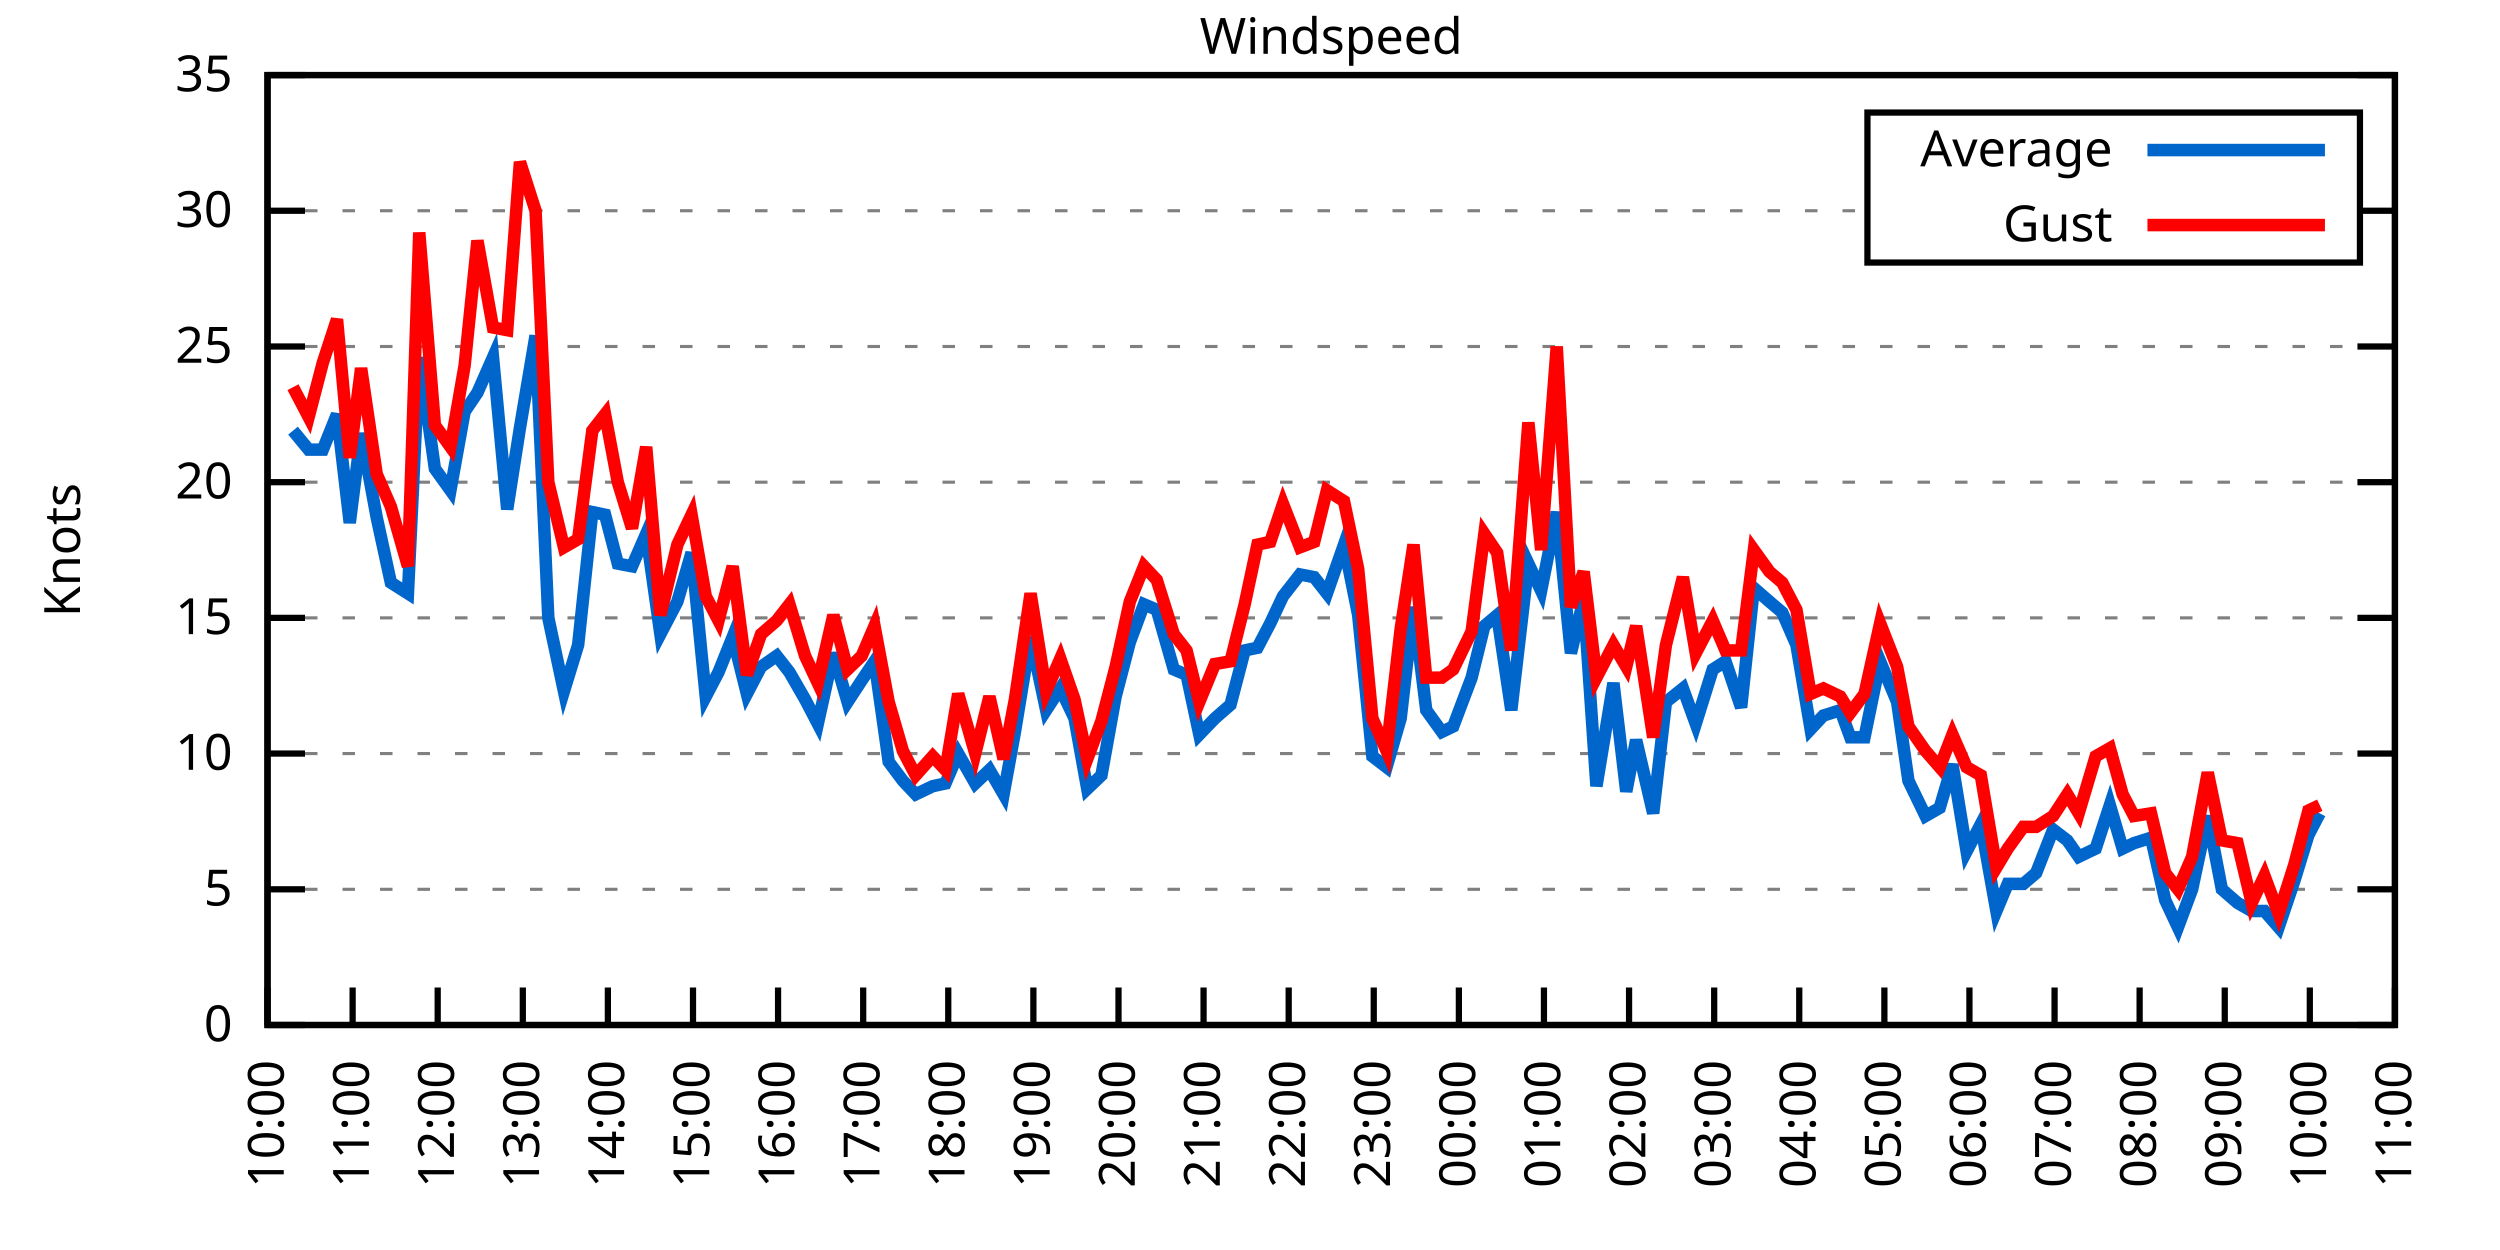
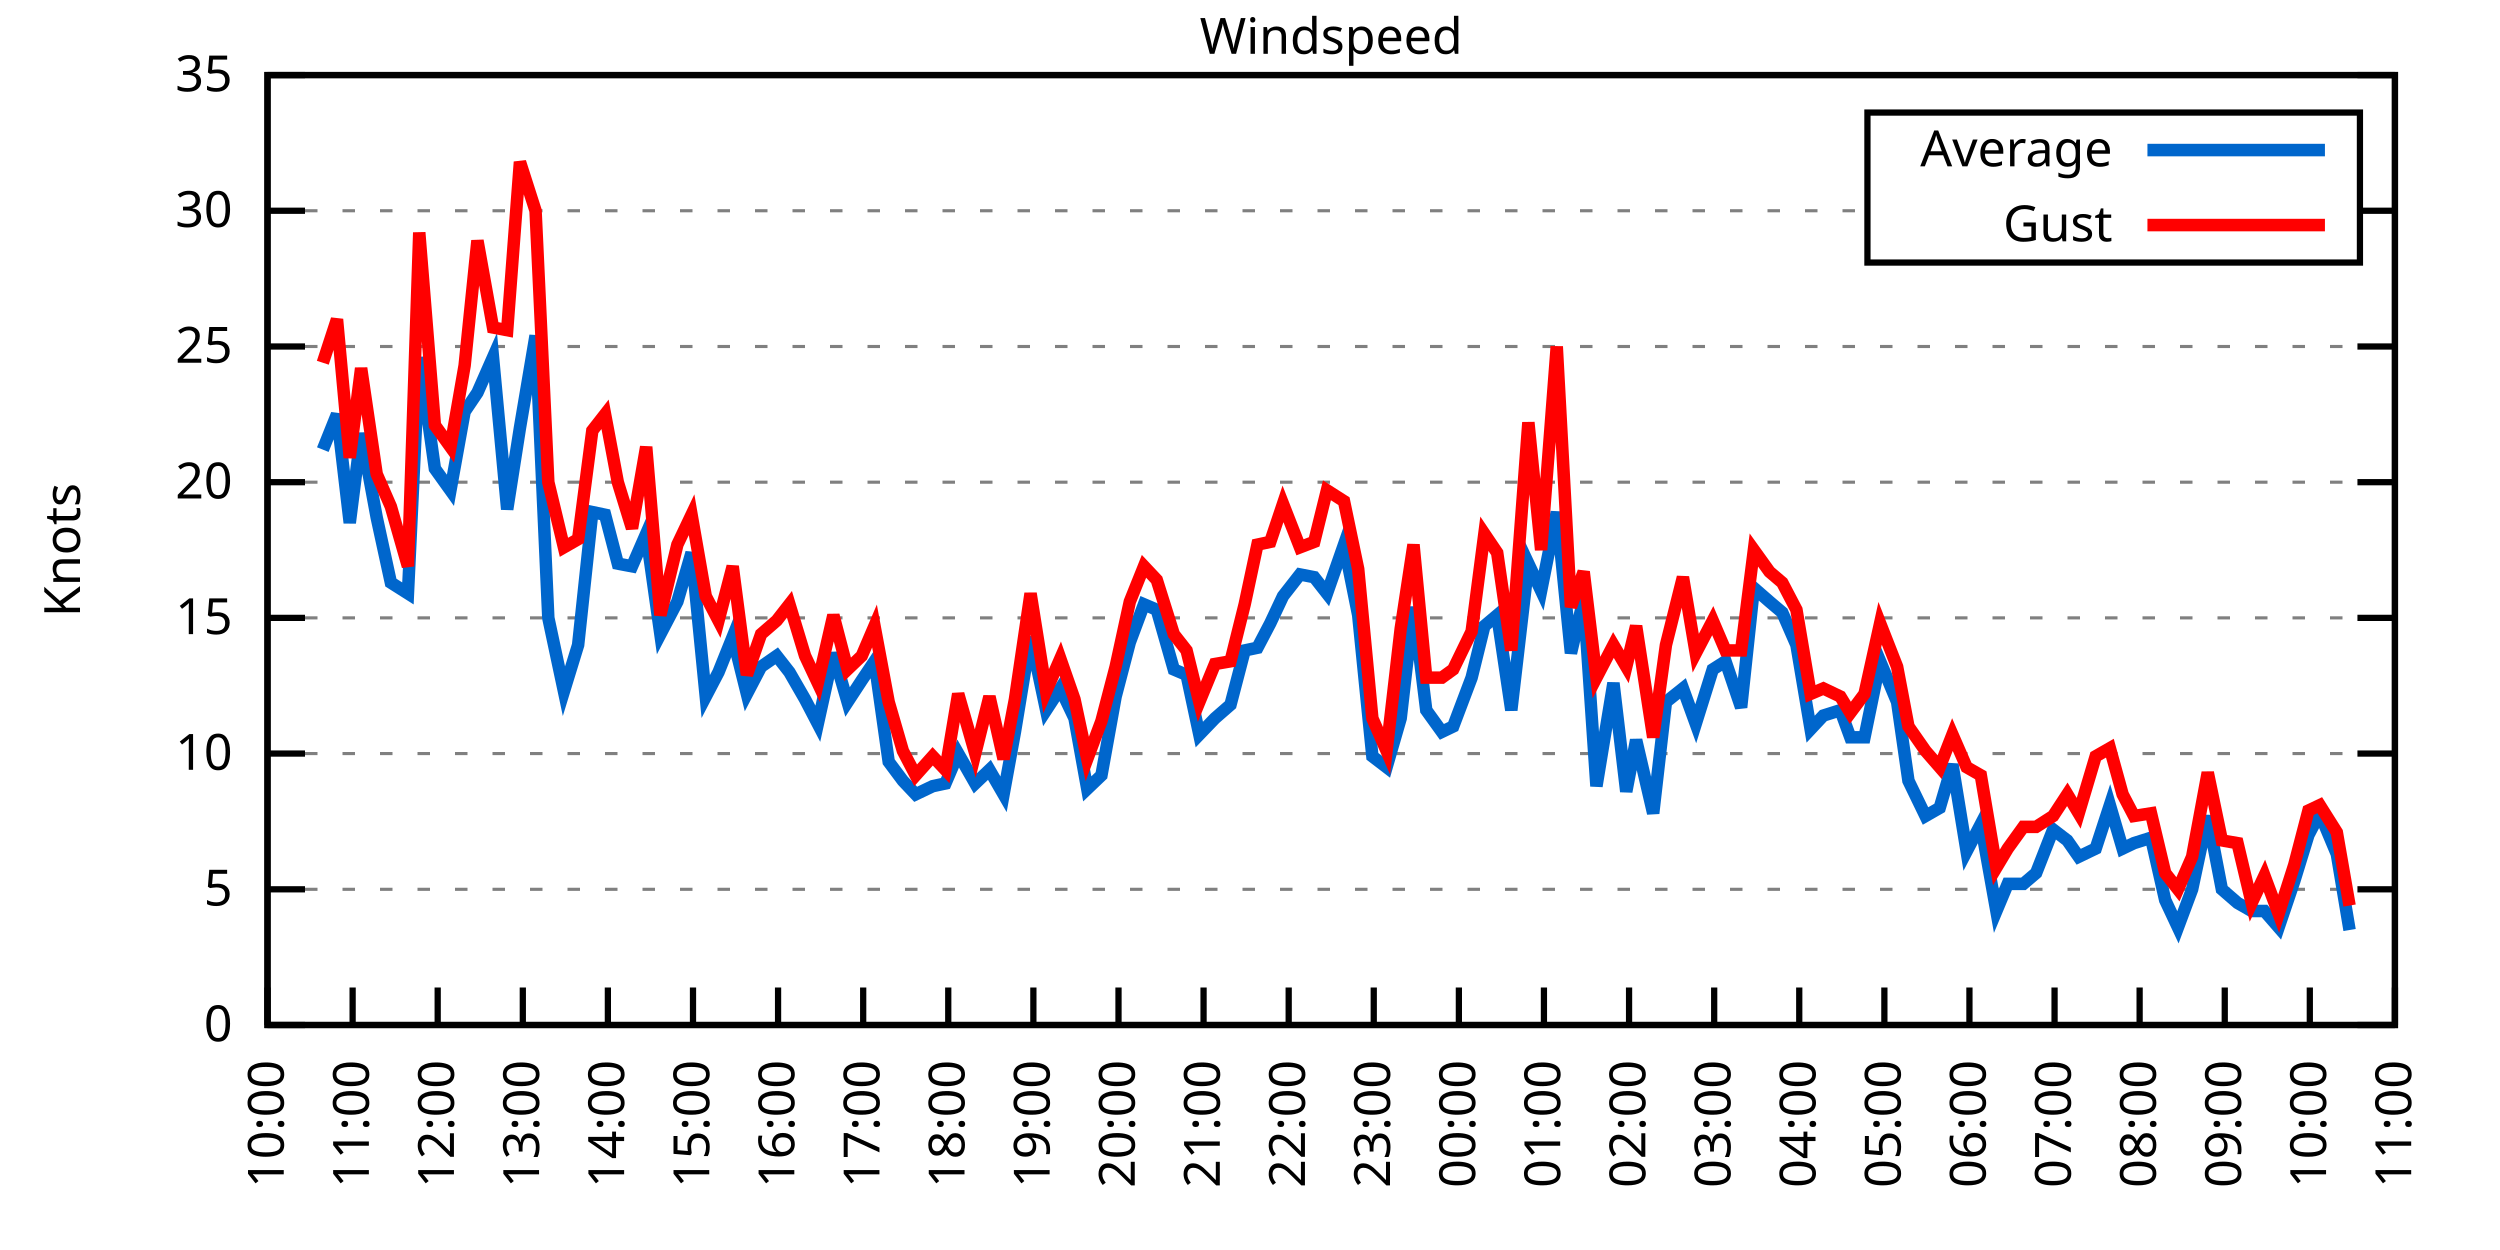
<svg xmlns="http://www.w3.org/2000/svg" xmlns:xlink="http://www.w3.org/1999/xlink" width="400" height="200" viewBox="0 0 400 200">
  <g id="gnuplot_canvas">
    <rect x="0" y="0" width="400" height="200" fill="none" />
    <defs>
      <circle id="gpDot" r="0.5" stroke-width="0.5" stroke="currentColor" />
      <path id="gpPt0" stroke-width="0.333" stroke="currentColor" d="M-1,0 h2 M0,-1 v2" />
      <path id="gpPt1" stroke-width="0.333" stroke="currentColor" d="M-1,-1 L1,1 M1,-1 L-1,1" />
      <path id="gpPt2" stroke-width="0.333" stroke="currentColor" d="M-1,0 L1,0 M0,-1 L0,1 M-1,-1 L1,1 M-1,1 L1,-1" />
      <rect id="gpPt3" stroke-width="0.333" stroke="currentColor" x="-1" y="-1" width="2" height="2" />
      <rect id="gpPt4" stroke-width="0.333" stroke="currentColor" fill="currentColor" x="-1" y="-1" width="2" height="2" />
      <circle id="gpPt5" stroke-width="0.333" stroke="currentColor" cx="0" cy="0" r="1" />
      <use xlink:href="#gpPt5" id="gpPt6" fill="currentColor" stroke="none" />
      <path id="gpPt7" stroke-width="0.333" stroke="currentColor" d="M0,-1.33 L-1.33,0.67 L1.33,0.67 z" />
      <use xlink:href="#gpPt7" id="gpPt8" fill="currentColor" stroke="none" />
      <use xlink:href="#gpPt7" id="gpPt9" stroke="currentColor" transform="rotate(180)" />
      <use xlink:href="#gpPt9" id="gpPt10" fill="currentColor" stroke="none" />
      <use xlink:href="#gpPt3" id="gpPt11" stroke="currentColor" transform="rotate(45)" />
      <use xlink:href="#gpPt11" id="gpPt12" fill="currentColor" stroke="none" />
      <path id="gpPt13" stroke-width="0.333" stroke="currentColor" d="M0,1.330 L1.265,0.411 L0.782,-1.067 L-0.782,-1.076 L-1.265,0.411 z" />
      <use xlink:href="#gpPt13" id="gpPt14" fill="currentColor" stroke="none" />
      <filter id="textbox" filterUnits="objectBoundingBox" x="0" y="0" height="1" width="1">
        <feFlood flood-color="white" flood-opacity="1" result="bgnd" />
        <feComposite in="SourceGraphic" in2="bgnd" operator="atop" />
      </filter>
      <filter id="greybox" filterUnits="objectBoundingBox" x="0" y="0" height="1" width="1">
        <feFlood flood-color="lightgrey" flood-opacity="1" result="grey" />
        <feComposite in="SourceGraphic" in2="grey" operator="atop" />
      </filter>
    </defs>
    <g fill="none" color="white" stroke="currentColor" stroke-width="1.00" stroke-linecap="butt" stroke-linejoin="miter">
</g>
    <g fill="none" color="black" stroke="currentColor" stroke-width="1.00" stroke-linecap="butt" stroke-linejoin="miter">
      <g stroke="none" shape-rendering="crispEdges">
        <polygon fill="rgb(255, 255, 255)" points="42.80,164.00 383.18,164.00 383.18,12.02 42.80,12.02 " />
      </g>
    </g>
    <g fill="none" color="black" stroke="currentColor" stroke-width="1.00" stroke-linecap="butt" stroke-linejoin="miter">
</g>
    <g fill="none" color="black" stroke="black" stroke-width="0.50" stroke-linecap="butt" stroke-linejoin="miter">
</g>
    <g fill="none" color="gray" stroke="currentColor" stroke-width="0.50" stroke-linecap="butt" stroke-linejoin="miter">
      <path stroke="gray" stroke-dasharray="2,4" class="gridline" d="M42.80,164.00 L383.19,164.00  " />
    </g>
    <g fill="none" color="gray" stroke="gray" stroke-width="1.00" stroke-linecap="butt" stroke-linejoin="miter">
</g>
    <g fill="none" color="black" stroke="currentColor" stroke-width="1.00" stroke-linecap="butt" stroke-linejoin="miter">
      <path stroke="black" d="M42.80,164.00 L48.80,164.00 M383.19,164.00 L377.19,164.00  " />
      <g transform="translate(37.20,166.60)" stroke="none" fill="black" font-family="Sans" font-size="8.00" text-anchor="end">
        <text>
          <tspan font-family="Sans"> 0</tspan>
        </text>
      </g>
    </g>
    <g fill="none" color="black" stroke="currentColor" stroke-width="1.00" stroke-linecap="butt" stroke-linejoin="miter">
</g>
    <g fill="none" color="black" stroke="black" stroke-width="0.50" stroke-linecap="butt" stroke-linejoin="miter">
</g>
    <g fill="none" color="gray" stroke="currentColor" stroke-width="0.50" stroke-linecap="butt" stroke-linejoin="miter">
      <path stroke="gray" stroke-dasharray="2,4" class="gridline" d="M42.80,142.29 L383.19,142.29  " />
    </g>
    <g fill="none" color="gray" stroke="gray" stroke-width="1.00" stroke-linecap="butt" stroke-linejoin="miter">
</g>
    <g fill="none" color="black" stroke="currentColor" stroke-width="1.00" stroke-linecap="butt" stroke-linejoin="miter">
      <path stroke="black" d="M42.80,142.29 L48.80,142.29 M383.19,142.29 L377.19,142.29  " />
      <g transform="translate(37.20,144.89)" stroke="none" fill="black" font-family="Sans" font-size="8.00" text-anchor="end">
        <text>
          <tspan font-family="Sans"> 5</tspan>
        </text>
      </g>
    </g>
    <g fill="none" color="black" stroke="currentColor" stroke-width="1.00" stroke-linecap="butt" stroke-linejoin="miter">
</g>
    <g fill="none" color="black" stroke="black" stroke-width="0.50" stroke-linecap="butt" stroke-linejoin="miter">
</g>
    <g fill="none" color="gray" stroke="currentColor" stroke-width="0.50" stroke-linecap="butt" stroke-linejoin="miter">
      <path stroke="gray" stroke-dasharray="2,4" class="gridline" d="M42.80,120.57 L383.19,120.57  " />
    </g>
    <g fill="none" color="gray" stroke="gray" stroke-width="1.00" stroke-linecap="butt" stroke-linejoin="miter">
</g>
    <g fill="none" color="black" stroke="currentColor" stroke-width="1.00" stroke-linecap="butt" stroke-linejoin="miter">
      <path stroke="black" d="M42.80,120.57 L48.80,120.57 M383.19,120.57 L377.19,120.57  " />
      <g transform="translate(37.20,123.17)" stroke="none" fill="black" font-family="Sans" font-size="8.00" text-anchor="end">
        <text>
          <tspan font-family="Sans"> 10</tspan>
        </text>
      </g>
    </g>
    <g fill="none" color="black" stroke="currentColor" stroke-width="1.00" stroke-linecap="butt" stroke-linejoin="miter">
</g>
    <g fill="none" color="black" stroke="black" stroke-width="0.50" stroke-linecap="butt" stroke-linejoin="miter">
</g>
    <g fill="none" color="gray" stroke="currentColor" stroke-width="0.50" stroke-linecap="butt" stroke-linejoin="miter">
      <path stroke="gray" stroke-dasharray="2,4" class="gridline" d="M42.80,98.86 L383.19,98.86  " />
    </g>
    <g fill="none" color="gray" stroke="gray" stroke-width="1.00" stroke-linecap="butt" stroke-linejoin="miter">
</g>
    <g fill="none" color="black" stroke="currentColor" stroke-width="1.00" stroke-linecap="butt" stroke-linejoin="miter">
      <path stroke="black" d="M42.80,98.86 L48.80,98.86 M383.19,98.86 L377.19,98.86  " />
      <g transform="translate(37.20,101.46)" stroke="none" fill="black" font-family="Sans" font-size="8.00" text-anchor="end">
        <text>
          <tspan font-family="Sans"> 15</tspan>
        </text>
      </g>
    </g>
    <g fill="none" color="black" stroke="currentColor" stroke-width="1.00" stroke-linecap="butt" stroke-linejoin="miter">
</g>
    <g fill="none" color="black" stroke="black" stroke-width="0.50" stroke-linecap="butt" stroke-linejoin="miter">
</g>
    <g fill="none" color="gray" stroke="currentColor" stroke-width="0.50" stroke-linecap="butt" stroke-linejoin="miter">
      <path stroke="gray" stroke-dasharray="2,4" class="gridline" d="M42.80,77.15 L383.19,77.15  " />
    </g>
    <g fill="none" color="gray" stroke="gray" stroke-width="1.00" stroke-linecap="butt" stroke-linejoin="miter">
</g>
    <g fill="none" color="black" stroke="currentColor" stroke-width="1.00" stroke-linecap="butt" stroke-linejoin="miter">
      <path stroke="black" d="M42.80,77.15 L48.80,77.15 M383.19,77.15 L377.19,77.15  " />
      <g transform="translate(37.20,79.75)" stroke="none" fill="black" font-family="Sans" font-size="8.00" text-anchor="end">
        <text>
          <tspan font-family="Sans"> 20</tspan>
        </text>
      </g>
    </g>
    <g fill="none" color="black" stroke="currentColor" stroke-width="1.00" stroke-linecap="butt" stroke-linejoin="miter">
</g>
    <g fill="none" color="black" stroke="black" stroke-width="0.50" stroke-linecap="butt" stroke-linejoin="miter">
</g>
    <g fill="none" color="gray" stroke="currentColor" stroke-width="0.50" stroke-linecap="butt" stroke-linejoin="miter">
      <path stroke="gray" stroke-dasharray="2,4" class="gridline" d="M42.80,55.44 L383.19,55.44  " />
    </g>
    <g fill="none" color="gray" stroke="gray" stroke-width="1.00" stroke-linecap="butt" stroke-linejoin="miter">
</g>
    <g fill="none" color="black" stroke="currentColor" stroke-width="1.00" stroke-linecap="butt" stroke-linejoin="miter">
      <path stroke="black" d="M42.80,55.44 L48.80,55.44 M383.19,55.44 L377.19,55.44  " />
      <g transform="translate(37.20,58.04)" stroke="none" fill="black" font-family="Sans" font-size="8.00" text-anchor="end">
        <text>
          <tspan font-family="Sans"> 25</tspan>
        </text>
      </g>
    </g>
    <g fill="none" color="black" stroke="currentColor" stroke-width="1.00" stroke-linecap="butt" stroke-linejoin="miter">
</g>
    <g fill="none" color="black" stroke="black" stroke-width="0.50" stroke-linecap="butt" stroke-linejoin="miter">
</g>
    <g fill="none" color="gray" stroke="currentColor" stroke-width="0.50" stroke-linecap="butt" stroke-linejoin="miter">
      <path stroke="gray" stroke-dasharray="2,4" class="gridline" d="M42.80,33.72 L298.79,33.72 M377.59,33.72 L383.19,33.72  " />
    </g>
    <g fill="none" color="gray" stroke="gray" stroke-width="1.00" stroke-linecap="butt" stroke-linejoin="miter">
</g>
    <g fill="none" color="black" stroke="currentColor" stroke-width="1.00" stroke-linecap="butt" stroke-linejoin="miter">
      <path stroke="black" d="M42.80,33.72 L48.80,33.72 M383.19,33.72 L377.19,33.72  " />
      <g transform="translate(37.20,36.32)" stroke="none" fill="black" font-family="Sans" font-size="8.00" text-anchor="end">
        <text>
          <tspan font-family="Sans"> 30</tspan>
        </text>
      </g>
    </g>
    <g fill="none" color="black" stroke="currentColor" stroke-width="1.00" stroke-linecap="butt" stroke-linejoin="miter">
</g>
    <g fill="none" color="black" stroke="black" stroke-width="0.50" stroke-linecap="butt" stroke-linejoin="miter">
</g>
    <g fill="none" color="gray" stroke="currentColor" stroke-width="0.50" stroke-linecap="butt" stroke-linejoin="miter">
      <path stroke="gray" stroke-dasharray="2,4" class="gridline" d="M42.80,12.01 L383.19,12.01  " />
    </g>
    <g fill="none" color="gray" stroke="gray" stroke-width="1.00" stroke-linecap="butt" stroke-linejoin="miter">
</g>
    <g fill="none" color="black" stroke="currentColor" stroke-width="1.00" stroke-linecap="butt" stroke-linejoin="miter">
      <path stroke="black" d="M42.80,12.01 L48.80,12.01 M383.19,12.01 L377.19,12.01  " />
      <g transform="translate(37.20,14.61)" stroke="none" fill="black" font-family="Sans" font-size="8.00" text-anchor="end">
        <text>
          <tspan font-family="Sans"> 35</tspan>
        </text>
      </g>
    </g>
    <g fill="none" color="black" stroke="currentColor" stroke-width="1.00" stroke-linecap="butt" stroke-linejoin="miter">
      <path stroke="black" d="M42.80,164.00 L42.80,158.00  " />
      <g transform="translate(45.40,169.60) rotate(270.00)" stroke="none" fill="black" font-family="Sans" font-size="8.00" text-anchor="end">
        <text>
          <tspan font-family="Sans">10:00</tspan>
        </text>
      </g>
    </g>
    <g fill="none" color="black" stroke="currentColor" stroke-width="1.00" stroke-linecap="butt" stroke-linejoin="miter">
      <path stroke="black" d="M56.42,164.00 L56.42,158.00  " />
      <g transform="translate(59.02,169.60) rotate(270.00)" stroke="none" fill="black" font-family="Sans" font-size="8.00" text-anchor="end">
        <text>
          <tspan font-family="Sans">11:00</tspan>
        </text>
      </g>
    </g>
    <g fill="none" color="black" stroke="currentColor" stroke-width="1.00" stroke-linecap="butt" stroke-linejoin="miter">
      <path stroke="black" d="M70.03,164.00 L70.03,158.00  " />
      <g transform="translate(72.63,169.60) rotate(270.00)" stroke="none" fill="black" font-family="Sans" font-size="8.00" text-anchor="end">
        <text>
          <tspan font-family="Sans">12:00</tspan>
        </text>
      </g>
    </g>
    <g fill="none" color="black" stroke="currentColor" stroke-width="1.00" stroke-linecap="butt" stroke-linejoin="miter">
      <path stroke="black" d="M83.65,164.00 L83.65,158.00  " />
      <g transform="translate(86.25,169.60) rotate(270.00)" stroke="none" fill="black" font-family="Sans" font-size="8.00" text-anchor="end">
        <text>
          <tspan font-family="Sans">13:00</tspan>
        </text>
      </g>
    </g>
    <g fill="none" color="black" stroke="currentColor" stroke-width="1.00" stroke-linecap="butt" stroke-linejoin="miter">
      <path stroke="black" d="M97.26,164.00 L97.26,158.00  " />
      <g transform="translate(99.86,169.60) rotate(270.00)" stroke="none" fill="black" font-family="Sans" font-size="8.00" text-anchor="end">
        <text>
          <tspan font-family="Sans">14:00</tspan>
        </text>
      </g>
    </g>
    <g fill="none" color="black" stroke="currentColor" stroke-width="1.00" stroke-linecap="butt" stroke-linejoin="miter">
      <path stroke="black" d="M110.88,164.00 L110.88,158.00  " />
      <g transform="translate(113.48,169.60) rotate(270.00)" stroke="none" fill="black" font-family="Sans" font-size="8.00" text-anchor="end">
        <text>
          <tspan font-family="Sans">15:00</tspan>
        </text>
      </g>
    </g>
    <g fill="none" color="black" stroke="currentColor" stroke-width="1.00" stroke-linecap="butt" stroke-linejoin="miter">
      <path stroke="black" d="M124.49,164.00 L124.49,158.00  " />
      <g transform="translate(127.09,169.60) rotate(270.00)" stroke="none" fill="black" font-family="Sans" font-size="8.00" text-anchor="end">
        <text>
          <tspan font-family="Sans">16:00</tspan>
        </text>
      </g>
    </g>
    <g fill="none" color="black" stroke="currentColor" stroke-width="1.00" stroke-linecap="butt" stroke-linejoin="miter">
      <path stroke="black" d="M138.11,164.00 L138.11,158.00  " />
      <g transform="translate(140.71,169.60) rotate(270.00)" stroke="none" fill="black" font-family="Sans" font-size="8.00" text-anchor="end">
        <text>
          <tspan font-family="Sans">17:00</tspan>
        </text>
      </g>
    </g>
    <g fill="none" color="black" stroke="currentColor" stroke-width="1.00" stroke-linecap="butt" stroke-linejoin="miter">
      <path stroke="black" d="M151.72,164.00 L151.72,158.00  " />
      <g transform="translate(154.32,169.60) rotate(270.00)" stroke="none" fill="black" font-family="Sans" font-size="8.00" text-anchor="end">
        <text>
          <tspan font-family="Sans">18:00</tspan>
        </text>
      </g>
    </g>
    <g fill="none" color="black" stroke="currentColor" stroke-width="1.00" stroke-linecap="butt" stroke-linejoin="miter">
      <path stroke="black" d="M165.34,164.00 L165.34,158.00  " />
      <g transform="translate(167.94,169.60) rotate(270.00)" stroke="none" fill="black" font-family="Sans" font-size="8.00" text-anchor="end">
        <text>
          <tspan font-family="Sans">19:00</tspan>
        </text>
      </g>
    </g>
    <g fill="none" color="black" stroke="currentColor" stroke-width="1.00" stroke-linecap="butt" stroke-linejoin="miter">
      <path stroke="black" d="M178.96,164.00 L178.96,158.00  " />
      <g transform="translate(181.56,169.60) rotate(270.00)" stroke="none" fill="black" font-family="Sans" font-size="8.00" text-anchor="end">
        <text>
          <tspan font-family="Sans">20:00</tspan>
        </text>
      </g>
    </g>
    <g fill="none" color="black" stroke="currentColor" stroke-width="1.00" stroke-linecap="butt" stroke-linejoin="miter">
      <path stroke="black" d="M192.57,164.00 L192.57,158.00  " />
      <g transform="translate(195.17,169.60) rotate(270.00)" stroke="none" fill="black" font-family="Sans" font-size="8.00" text-anchor="end">
        <text>
          <tspan font-family="Sans">21:00</tspan>
        </text>
      </g>
    </g>
    <g fill="none" color="black" stroke="currentColor" stroke-width="1.00" stroke-linecap="butt" stroke-linejoin="miter">
      <path stroke="black" d="M206.19,164.00 L206.19,158.00  " />
      <g transform="translate(208.79,169.60) rotate(270.00)" stroke="none" fill="black" font-family="Sans" font-size="8.00" text-anchor="end">
        <text>
          <tspan font-family="Sans">22:00</tspan>
        </text>
      </g>
    </g>
    <g fill="none" color="black" stroke="currentColor" stroke-width="1.00" stroke-linecap="butt" stroke-linejoin="miter">
      <path stroke="black" d="M219.80,164.00 L219.80,158.00  " />
      <g transform="translate(222.40,169.60) rotate(270.00)" stroke="none" fill="black" font-family="Sans" font-size="8.00" text-anchor="end">
        <text>
          <tspan font-family="Sans">23:00</tspan>
        </text>
      </g>
    </g>
    <g fill="none" color="black" stroke="currentColor" stroke-width="1.00" stroke-linecap="butt" stroke-linejoin="miter">
      <path stroke="black" d="M233.42,164.00 L233.42,158.00  " />
      <g transform="translate(236.02,169.60) rotate(270.00)" stroke="none" fill="black" font-family="Sans" font-size="8.00" text-anchor="end">
        <text>
          <tspan font-family="Sans">00:00</tspan>
        </text>
      </g>
    </g>
    <g fill="none" color="black" stroke="currentColor" stroke-width="1.00" stroke-linecap="butt" stroke-linejoin="miter">
      <path stroke="black" d="M247.03,164.00 L247.03,158.00  " />
      <g transform="translate(249.63,169.60) rotate(270.00)" stroke="none" fill="black" font-family="Sans" font-size="8.00" text-anchor="end">
        <text>
          <tspan font-family="Sans">01:00</tspan>
        </text>
      </g>
    </g>
    <g fill="none" color="black" stroke="currentColor" stroke-width="1.00" stroke-linecap="butt" stroke-linejoin="miter">
      <path stroke="black" d="M260.65,164.00 L260.65,158.00  " />
      <g transform="translate(263.25,169.60) rotate(270.00)" stroke="none" fill="black" font-family="Sans" font-size="8.00" text-anchor="end">
        <text>
          <tspan font-family="Sans">02:00</tspan>
        </text>
      </g>
    </g>
    <g fill="none" color="black" stroke="currentColor" stroke-width="1.00" stroke-linecap="butt" stroke-linejoin="miter">
      <path stroke="black" d="M274.27,164.00 L274.27,158.00  " />
      <g transform="translate(276.87,169.60) rotate(270.00)" stroke="none" fill="black" font-family="Sans" font-size="8.00" text-anchor="end">
        <text>
          <tspan font-family="Sans">03:00</tspan>
        </text>
      </g>
    </g>
    <g fill="none" color="black" stroke="currentColor" stroke-width="1.00" stroke-linecap="butt" stroke-linejoin="miter">
      <path stroke="black" d="M287.88,164.00 L287.88,158.00  " />
      <g transform="translate(290.48,169.60) rotate(270.00)" stroke="none" fill="black" font-family="Sans" font-size="8.00" text-anchor="end">
        <text>
          <tspan font-family="Sans">04:00</tspan>
        </text>
      </g>
    </g>
    <g fill="none" color="black" stroke="currentColor" stroke-width="1.00" stroke-linecap="butt" stroke-linejoin="miter">
      <path stroke="black" d="M301.50,164.00 L301.50,158.00  " />
      <g transform="translate(304.10,169.60) rotate(270.00)" stroke="none" fill="black" font-family="Sans" font-size="8.00" text-anchor="end">
        <text>
          <tspan font-family="Sans">05:00</tspan>
        </text>
      </g>
    </g>
    <g fill="none" color="black" stroke="currentColor" stroke-width="1.00" stroke-linecap="butt" stroke-linejoin="miter">
      <path stroke="black" d="M315.11,164.00 L315.11,158.00  " />
      <g transform="translate(317.71,169.60) rotate(270.00)" stroke="none" fill="black" font-family="Sans" font-size="8.00" text-anchor="end">
        <text>
          <tspan font-family="Sans">06:00</tspan>
        </text>
      </g>
    </g>
    <g fill="none" color="black" stroke="currentColor" stroke-width="1.00" stroke-linecap="butt" stroke-linejoin="miter">
      <path stroke="black" d="M328.73,164.00 L328.73,158.00  " />
      <g transform="translate(331.33,169.60) rotate(270.00)" stroke="none" fill="black" font-family="Sans" font-size="8.00" text-anchor="end">
        <text>
          <tspan font-family="Sans">07:00</tspan>
        </text>
      </g>
    </g>
    <g fill="none" color="black" stroke="currentColor" stroke-width="1.00" stroke-linecap="butt" stroke-linejoin="miter">
      <path stroke="black" d="M342.34,164.00 L342.34,158.00  " />
      <g transform="translate(344.94,169.60) rotate(270.00)" stroke="none" fill="black" font-family="Sans" font-size="8.00" text-anchor="end">
        <text>
          <tspan font-family="Sans">08:00</tspan>
        </text>
      </g>
    </g>
    <g fill="none" color="black" stroke="currentColor" stroke-width="1.00" stroke-linecap="butt" stroke-linejoin="miter">
      <path stroke="black" d="M355.96,164.00 L355.96,158.00  " />
      <g transform="translate(358.56,169.60) rotate(270.00)" stroke="none" fill="black" font-family="Sans" font-size="8.00" text-anchor="end">
        <text>
          <tspan font-family="Sans">09:00</tspan>
        </text>
      </g>
    </g>
    <g fill="none" color="black" stroke="currentColor" stroke-width="1.00" stroke-linecap="butt" stroke-linejoin="miter">
      <path stroke="black" d="M369.57,164.00 L369.57,158.00  " />
      <g transform="translate(372.17,169.60) rotate(270.00)" stroke="none" fill="black" font-family="Sans" font-size="8.00" text-anchor="end">
        <text>
          <tspan font-family="Sans">10:00</tspan>
        </text>
      </g>
    </g>
    <g fill="none" color="black" stroke="currentColor" stroke-width="1.00" stroke-linecap="butt" stroke-linejoin="miter">
      <path stroke="black" d="M383.19,164.00 L383.19,158.00  " />
      <g transform="translate(385.79,169.60) rotate(270.00)" stroke="none" fill="black" font-family="Sans" font-size="8.00" text-anchor="end">
        <text>
          <tspan font-family="Sans">11:00</tspan>
        </text>
      </g>
    </g>
    <g fill="none" color="black" stroke="currentColor" stroke-width="1.00" stroke-linecap="butt" stroke-linejoin="miter">
</g>
    <g fill="none" color="black" stroke="currentColor" stroke-width="1.00" stroke-linecap="butt" stroke-linejoin="miter">
      <path stroke="black" d="M42.80,12.01 L42.80,164.00 L383.19,164.00 L383.19,12.01 L42.80,12.01 Z  " />
    </g>
    <g fill="none" color="black" stroke="currentColor" stroke-width="1.00" stroke-linecap="butt" stroke-linejoin="miter">
</g>
    <g fill="none" color="black" stroke="currentColor" stroke-width="1.00" stroke-linecap="butt" stroke-linejoin="miter">
      <path stroke="black" d="M298.79,42.01 L298.79,18.01 L377.59,18.01 L377.59,42.01 L298.79,42.01 Z  " />
    </g>
    <g id="Windspeed_plot_1">
      <g fill="none" color="white" stroke="black" stroke-width="2.00" stroke-linecap="butt" stroke-linejoin="miter">
</g>
      <g fill="none" color="black" stroke="currentColor" stroke-width="2.00" stroke-linecap="butt" stroke-linejoin="miter">
        <g transform="translate(337.99,26.61)" stroke="none" fill="black" font-family="Sans" font-size="8.00" text-anchor="end">
          <text>
            <tspan font-family="Sans">Average</tspan>
          </text>
        </g>
      </g>
      <g fill="none" color="black" stroke="currentColor" stroke-width="2.00" stroke-linecap="butt" stroke-linejoin="miter">
-         <path stroke="rgb(  0, 102, 204)" d="M343.59,24.01 L371.99,24.01 M46.88,68.90 L49.38,71.94 L51.65,71.94 L53.92,66.29 L55.96,83.66 L57.78,69.33   L60.27,82.79 L62.54,93.22 L65.27,94.95 L67.08,57.17 L69.58,74.98 L72.07,78.45 L74.34,65.86 L76.39,62.82   L78.88,57.17 L81.15,81.49 L83.19,68.46 L85.69,53.70 L87.73,98.86 L90.23,110.59 L92.50,103.20 L94.77,81.93   L96.81,82.36 L98.85,90.18 L101.12,90.61 L103.39,85.40 L105.66,101.47 L108.38,96.26 L110.65,88.44 L112.92,111.45   L114.96,107.55 L117.23,101.90 L119.50,111.02 L121.77,106.68 L124.27,104.94 L126.31,107.55 L128.81,111.89 L130.85,115.80   L133.34,104.51 L135.61,112.32 L137.88,108.85 L139.92,105.81 L142.19,121.88 L144.46,124.92 L146.51,127.09 L149.23,125.79   L151.27,125.35 L153.31,120.57 L156.04,125.35 L158.31,123.18 L160.57,127.09 L162.39,117.10 L164.89,101.90 L167.38,113.63   L169.65,110.15 L171.92,114.93 L173.96,126.22 L176.23,124.05 L178.50,111.45 L180.77,102.77 L183.04,96.69 L185.08,97.56   L187.81,107.11 L189.85,107.98 L191.89,117.53 L194.39,114.93 L196.88,112.76 L199.15,104.07 L201.19,103.64 L203.24,99.73   L205.28,95.39 L208.00,91.91 L210.27,92.35 L212.31,94.95 L215.04,87.14 L217.31,98.43 L219.58,121.01 L221.85,122.75   L224.11,114.93 L226.16,97.12 L228.20,113.63 L230.70,117.10 L232.51,116.23 L235.46,108.42 L237.50,100.16 L239.55,98.43   L241.81,113.63 L244.54,90.18 L246.58,94.52 L249.08,81.93 L251.35,104.51 L253.39,95.82 L255.43,125.79 L258.15,109.28   L260.20,126.65 L261.78,118.40 L264.51,130.13 L266.55,112.32 L269.27,110.15 L271.32,115.80 L274.04,107.11 L276.08,105.81   L278.58,113.19 L280.62,94.08 L283.12,96.26 L285.16,97.99 L287.43,103.20 L289.70,116.67 L291.74,114.49 L294.46,113.63   L296.05,117.97 L298.32,117.97 L300.82,105.81 L303.54,112.32 L305.35,124.92 L308.08,130.56 L310.35,129.26 L312.39,122.31   L314.66,136.21 L316.93,131.86 L319.42,145.76 L321.24,141.42 L323.74,141.42 L325.78,139.68 L328.50,132.73 L330.77,134.47   L332.59,137.08 L335.31,135.77 L337.58,128.83 L339.62,135.77 L341.44,134.90 L344.16,134.04 L346.43,144.02 L348.47,148.37   L350.74,142.29 L353.24,130.56 L355.50,142.29 L358.00,144.46 L360.27,145.76 L362.31,145.76 L364.58,148.37 L367.08,140.98   L369.35,133.60 L371.16,130.13  " />
+         <path stroke="rgb(  0, 102, 204)" d="M343.59,24.01 L371.99,24.01 M51.65,71.94 L53.92,66.29 L55.96,83.66 L57.78,69.33 L60.27,82.79 L62.54,93.22   L65.27,94.95 L67.08,57.17 L69.58,74.98 L72.07,78.45 L74.34,65.86 L76.39,62.82 L78.88,57.17 L81.15,81.49   L83.19,68.46 L85.69,53.70 L87.73,98.86 L90.23,110.59 L92.50,103.20 L94.77,81.93 L96.81,82.36 L98.85,90.18   L101.12,90.61 L103.39,85.40 L105.66,101.47 L108.38,96.26 L110.65,88.44 L112.92,111.45 L114.96,107.55 L117.23,101.90   L119.50,111.02 L121.77,106.68 L124.27,104.94 L126.31,107.55 L128.81,111.89 L130.85,115.80 L133.34,104.51 L135.61,112.32   L137.88,108.85 L139.92,105.81 L142.19,121.88 L144.46,124.92 L146.51,127.09 L149.23,125.79 L151.27,125.35 L153.31,120.57   L156.04,125.35 L158.31,123.18 L160.57,127.09 L162.39,117.10 L164.89,101.90 L167.38,113.63 L169.65,110.15 L171.92,114.93   L173.96,126.22 L176.23,124.05 L178.50,111.45 L180.77,102.77 L183.04,96.69 L185.08,97.56 L187.81,107.11 L189.85,107.98   L191.89,117.53 L194.39,114.93 L196.88,112.76 L199.15,104.07 L201.19,103.64 L203.24,99.73 L205.28,95.39 L208.00,91.91   L210.27,92.35 L212.31,94.95 L215.04,87.14 L217.31,98.43 L219.58,121.01 L221.85,122.75 L224.11,114.93 L226.16,97.12   L228.20,113.63 L230.70,117.10 L232.51,116.23 L235.46,108.42 L237.50,100.16 L239.55,98.43 L241.81,113.63 L244.54,90.18   L246.58,94.52 L249.08,81.93 L251.35,104.51 L253.39,95.82 L255.43,125.79 L258.15,109.28 L260.20,126.65 L261.78,118.40   L264.51,130.13 L266.55,112.32 L269.27,110.15 L271.32,115.80 L274.04,107.11 L276.08,105.81 L278.58,113.19 L280.62,94.08   L283.12,96.26 L285.16,97.99 L287.43,103.20 L289.70,116.67 L291.74,114.49 L294.46,113.63 L296.05,117.97 L298.32,117.97   L300.82,105.81 L303.54,112.32 L305.35,124.92 L308.08,130.56 L310.35,129.26 L312.39,122.31 L314.66,136.21 L316.93,131.86   L319.42,145.76 L321.24,141.42 L323.74,141.42 L325.78,139.68 L328.50,132.73 L330.77,134.47 L332.59,137.08 L335.31,135.77   L337.58,128.83 L339.62,135.77 L341.44,134.90 L344.16,134.04 L346.43,144.02 L348.47,148.37 L350.74,142.29 L353.24,130.56   L355.50,142.29 L358.00,144.46 L360.27,145.76 L362.31,145.76 L364.58,148.37 L367.08,140.98 L369.35,133.60 L371.16,130.13   L373.89,136.64 L375.93,148.80  " />
      </g>
    </g>
    <g id="Windspeed_plot_2">
      <g fill="none" color="black" stroke="currentColor" stroke-width="2.00" stroke-linecap="butt" stroke-linejoin="miter">
        <g transform="translate(337.99,38.61)" stroke="none" fill="black" font-family="Sans" font-size="8.00" text-anchor="end">
          <text>
            <tspan font-family="Sans">Gust</tspan>
          </text>
        </g>
      </g>
      <g fill="none" color="black" stroke="currentColor" stroke-width="2.00" stroke-linecap="butt" stroke-linejoin="miter">
-         <path stroke="rgb(255,   0,   0)" d="M343.59,36.01 L371.99,36.01 M46.88,61.95 L49.38,66.73 L51.65,58.04 L53.92,51.09 L55.96,73.24 L57.78,58.91   L60.27,75.85 L62.54,81.06 L65.27,90.61 L67.08,37.20 L69.58,68.03 L72.07,71.50 L74.34,58.48 L76.39,38.50   L78.88,52.40 L81.15,52.83 L83.19,25.91 L85.69,33.72 L87.73,77.15 L90.23,87.57 L92.50,86.27 L94.77,68.90   L96.81,66.29 L98.85,77.15 L101.12,84.53 L103.39,71.50 L105.66,98.43 L108.38,87.14 L110.65,82.36 L112.92,95.39   L114.96,99.30 L117.23,90.61 L119.50,107.98 L121.77,101.47 L124.27,99.30 L126.31,96.69 L128.81,104.94 L130.85,109.28   L133.34,98.43 L135.61,107.11 L137.88,104.94 L139.92,100.16 L142.19,112.32 L144.46,120.14 L146.51,124.05 L149.23,121.01   L151.27,123.18 L153.31,111.02 L156.04,120.57 L158.31,111.45 L160.57,121.44 L162.39,111.89 L164.89,94.95 L167.38,110.59   L169.65,105.38 L171.92,111.89 L173.96,121.44 L176.23,115.36 L178.50,106.68 L180.77,96.26 L183.04,90.61 L185.08,92.78   L187.81,101.47 L189.85,104.07 L191.89,112.32 L194.39,106.24 L196.88,105.81 L199.15,96.69 L201.19,87.14 L203.24,86.70   L205.28,80.62 L208.00,87.57 L210.27,86.70 L212.31,78.45 L215.04,80.19 L217.31,91.04 L219.58,114.93 L221.85,120.14   L224.11,100.60 L226.16,87.14 L228.20,108.42 L230.70,108.42 L232.51,107.11 L235.46,101.03 L237.50,85.40 L239.55,88.44   L241.81,104.07 L244.54,67.59 L246.58,88.00 L249.08,55.44 L251.35,97.12 L253.39,91.48 L255.43,108.42 L258.15,103.20   L260.20,106.68 L261.78,100.16 L264.51,117.97 L266.55,103.20 L269.27,92.35 L271.32,104.51 L274.04,99.30 L276.08,104.07   L278.58,104.07 L280.62,88.00 L283.12,91.48 L285.16,93.22 L287.43,97.56 L289.70,111.02 L291.74,110.15 L294.46,111.45   L296.05,114.06 L298.32,111.02 L300.82,99.73 L303.54,106.68 L305.35,116.23 L308.08,120.14 L310.35,122.75 L312.39,117.53   L314.66,122.75 L316.93,124.05 L319.42,138.81 L321.24,135.77 L323.74,132.30 L325.78,132.30 L328.50,130.56 L330.77,127.09   L332.59,130.13 L335.31,121.01 L337.58,119.71 L339.62,127.09 L341.44,130.56 L344.16,130.13 L346.43,139.68 L348.47,142.29   L350.74,137.08 L353.24,123.61 L355.50,134.47 L358.00,134.90 L360.27,144.46 L362.31,140.12 L364.58,146.20 L367.08,138.38   L369.35,129.69 L371.16,128.83  " />
+         <path stroke="rgb(255,   0,   0)" d="M343.59,36.01 L371.99,36.01 M51.65,58.04 L53.92,51.09 L55.96,73.24 L57.78,58.91 L60.27,75.85 L62.54,81.06   L65.27,90.61 L67.08,37.20 L69.58,68.03 L72.07,71.50 L74.34,58.48 L76.39,38.50 L78.88,52.40 L81.15,52.83   L83.19,25.91 L85.69,33.72 L87.73,77.15 L90.23,87.57 L92.50,86.27 L94.77,68.90 L96.81,66.29 L98.85,77.15   L101.12,84.53 L103.39,71.50 L105.66,98.43 L108.38,87.14 L110.65,82.36 L112.92,95.39 L114.96,99.30 L117.23,90.61   L119.50,107.98 L121.77,101.47 L124.27,99.30 L126.31,96.69 L128.81,104.94 L130.85,109.28 L133.34,98.43 L135.61,107.11   L137.88,104.94 L139.92,100.16 L142.19,112.32 L144.46,120.14 L146.51,124.05 L149.23,121.01 L151.27,123.18 L153.31,111.02   L156.04,120.57 L158.31,111.45 L160.57,121.44 L162.39,111.89 L164.89,94.95 L167.38,110.59 L169.65,105.38 L171.92,111.89   L173.96,121.44 L176.23,115.36 L178.50,106.68 L180.77,96.26 L183.04,90.61 L185.08,92.78 L187.81,101.47 L189.85,104.07   L191.89,112.32 L194.39,106.24 L196.88,105.81 L199.15,96.69 L201.19,87.14 L203.24,86.70 L205.28,80.62 L208.00,87.57   L210.27,86.70 L212.31,78.45 L215.04,80.19 L217.31,91.04 L219.58,114.93 L221.85,120.14 L224.11,100.60 L226.16,87.14   L228.20,108.42 L230.70,108.42 L232.51,107.11 L235.46,101.03 L237.50,85.40 L239.55,88.44 L241.81,104.07 L244.54,67.59   L246.58,88.00 L249.08,55.44 L251.35,97.12 L253.39,91.48 L255.43,108.42 L258.15,103.20 L260.20,106.68 L261.78,100.16   L264.51,117.97 L266.55,103.20 L269.27,92.35 L271.32,104.51 L274.04,99.30 L276.08,104.07 L278.58,104.07 L280.62,88.00   L283.12,91.48 L285.16,93.22 L287.43,97.56 L289.70,111.02 L291.74,110.15 L294.46,111.45 L296.05,114.06 L298.32,111.02   L300.82,99.73 L303.54,106.68 L305.35,116.23 L308.08,120.14 L310.35,122.75 L312.39,117.53 L314.66,122.75 L316.93,124.05   L319.42,138.81 L321.24,135.77 L323.74,132.30 L325.78,132.30 L328.50,130.56 L330.77,127.09 L332.59,130.13 L335.31,121.01   L337.58,119.71 L339.62,127.09 L341.44,130.56 L344.16,130.13 L346.43,139.68 L348.47,142.29 L350.74,137.08 L353.24,123.61   L355.50,134.47 L358.00,134.90 L360.27,144.46 L362.31,140.12 L364.58,146.20 L367.08,138.38 L369.35,129.69 L371.16,128.83   L373.89,133.17 L375.93,144.89  " />
      </g>
    </g>
    <g fill="none" color="black" stroke="currentColor" stroke-width="2.00" stroke-linecap="butt" stroke-linejoin="miter">
</g>
    <g fill="none" color="black" stroke="black" stroke-width="1.00" stroke-linecap="butt" stroke-linejoin="miter">
</g>
    <g fill="none" color="black" stroke="currentColor" stroke-width="1.00" stroke-linecap="butt" stroke-linejoin="miter">
      <path stroke="black" d="M42.80,12.01 L42.80,164.00 L383.19,164.00 L383.19,12.01 L42.80,12.01 Z  " />
      <g transform="translate(12.80,88.01) rotate(270.00)" stroke="none" fill="black" font-family="Sans" font-size="8.00" text-anchor="middle">
        <text>
          <tspan font-family="Sans">Knots</tspan>
        </text>
      </g>
    </g>
    <g fill="none" color="black" stroke="currentColor" stroke-width="1.00" stroke-linecap="butt" stroke-linejoin="miter">
</g>
    <g fill="none" color="black" stroke="currentColor" stroke-width="1.00" stroke-linecap="butt" stroke-linejoin="miter">
      <g transform="translate(212.99,8.61)" stroke="none" fill="black" font-family="Sans" font-size="8.00" text-anchor="middle">
        <text>
          <tspan font-family="Sans">Windspeed</tspan>
        </text>
      </g>
    </g>
    <g fill="none" color="black" stroke="currentColor" stroke-width="1.00" stroke-linecap="butt" stroke-linejoin="miter">
</g>
  </g>
</svg>
